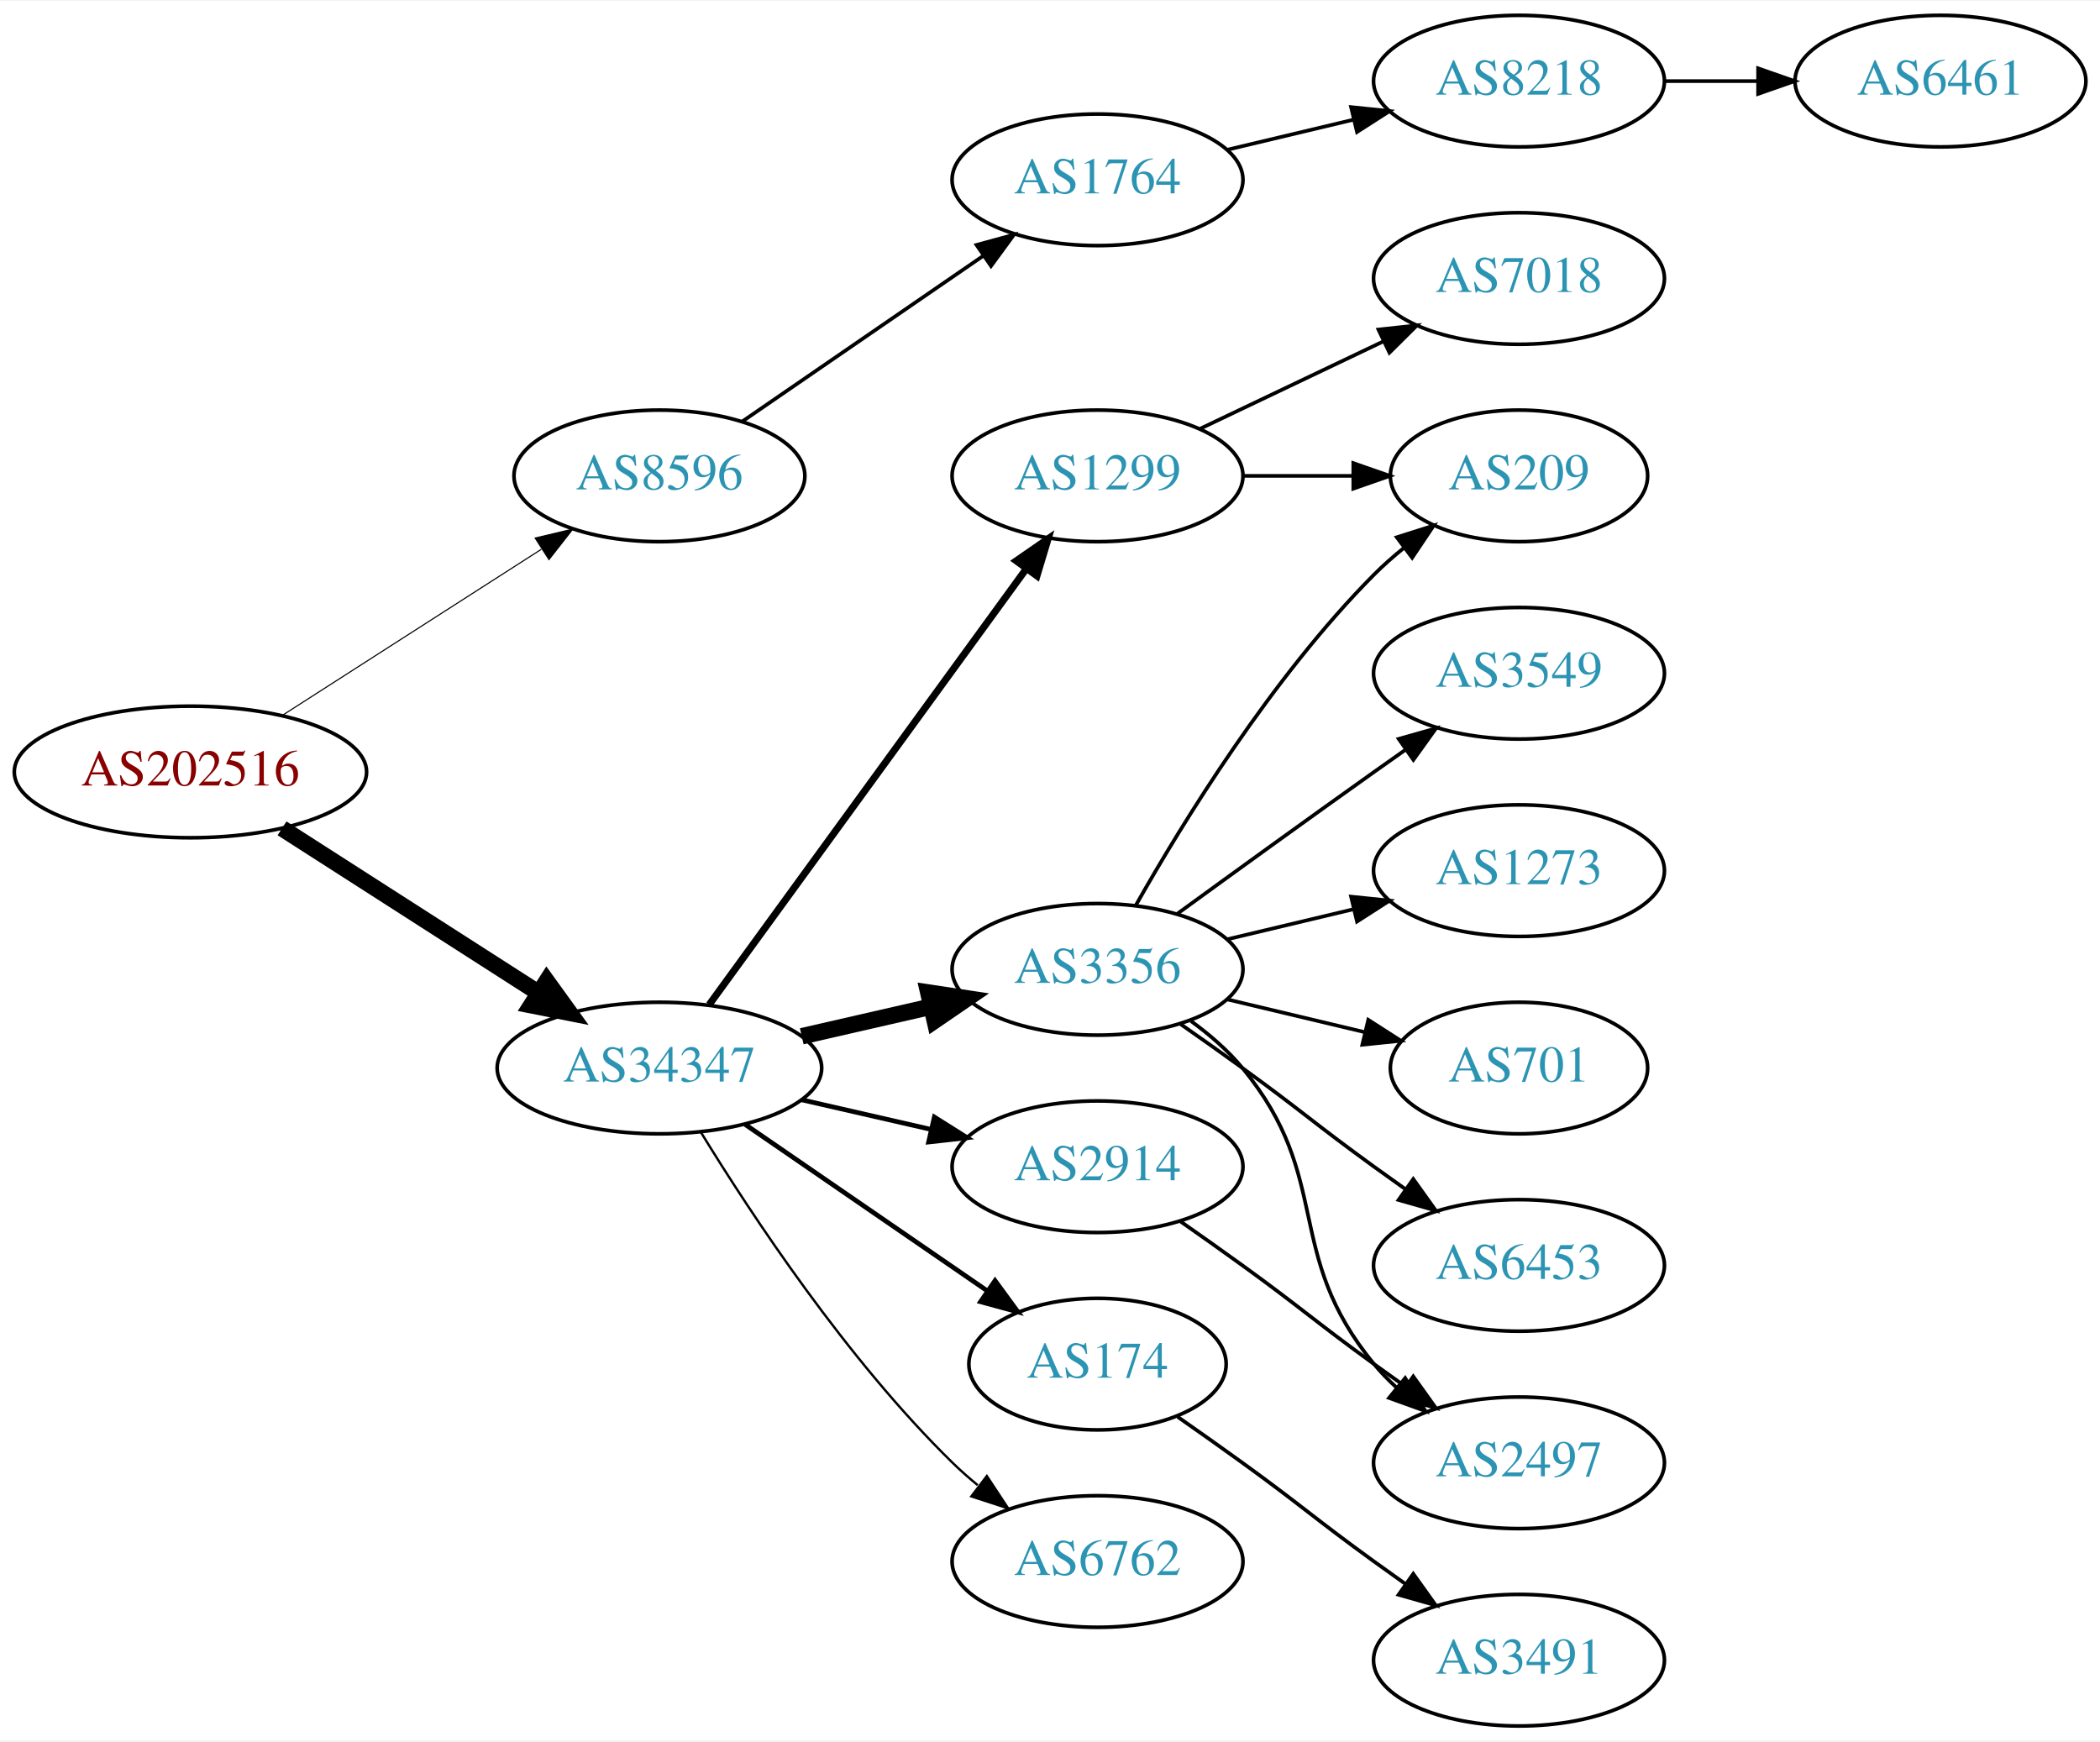
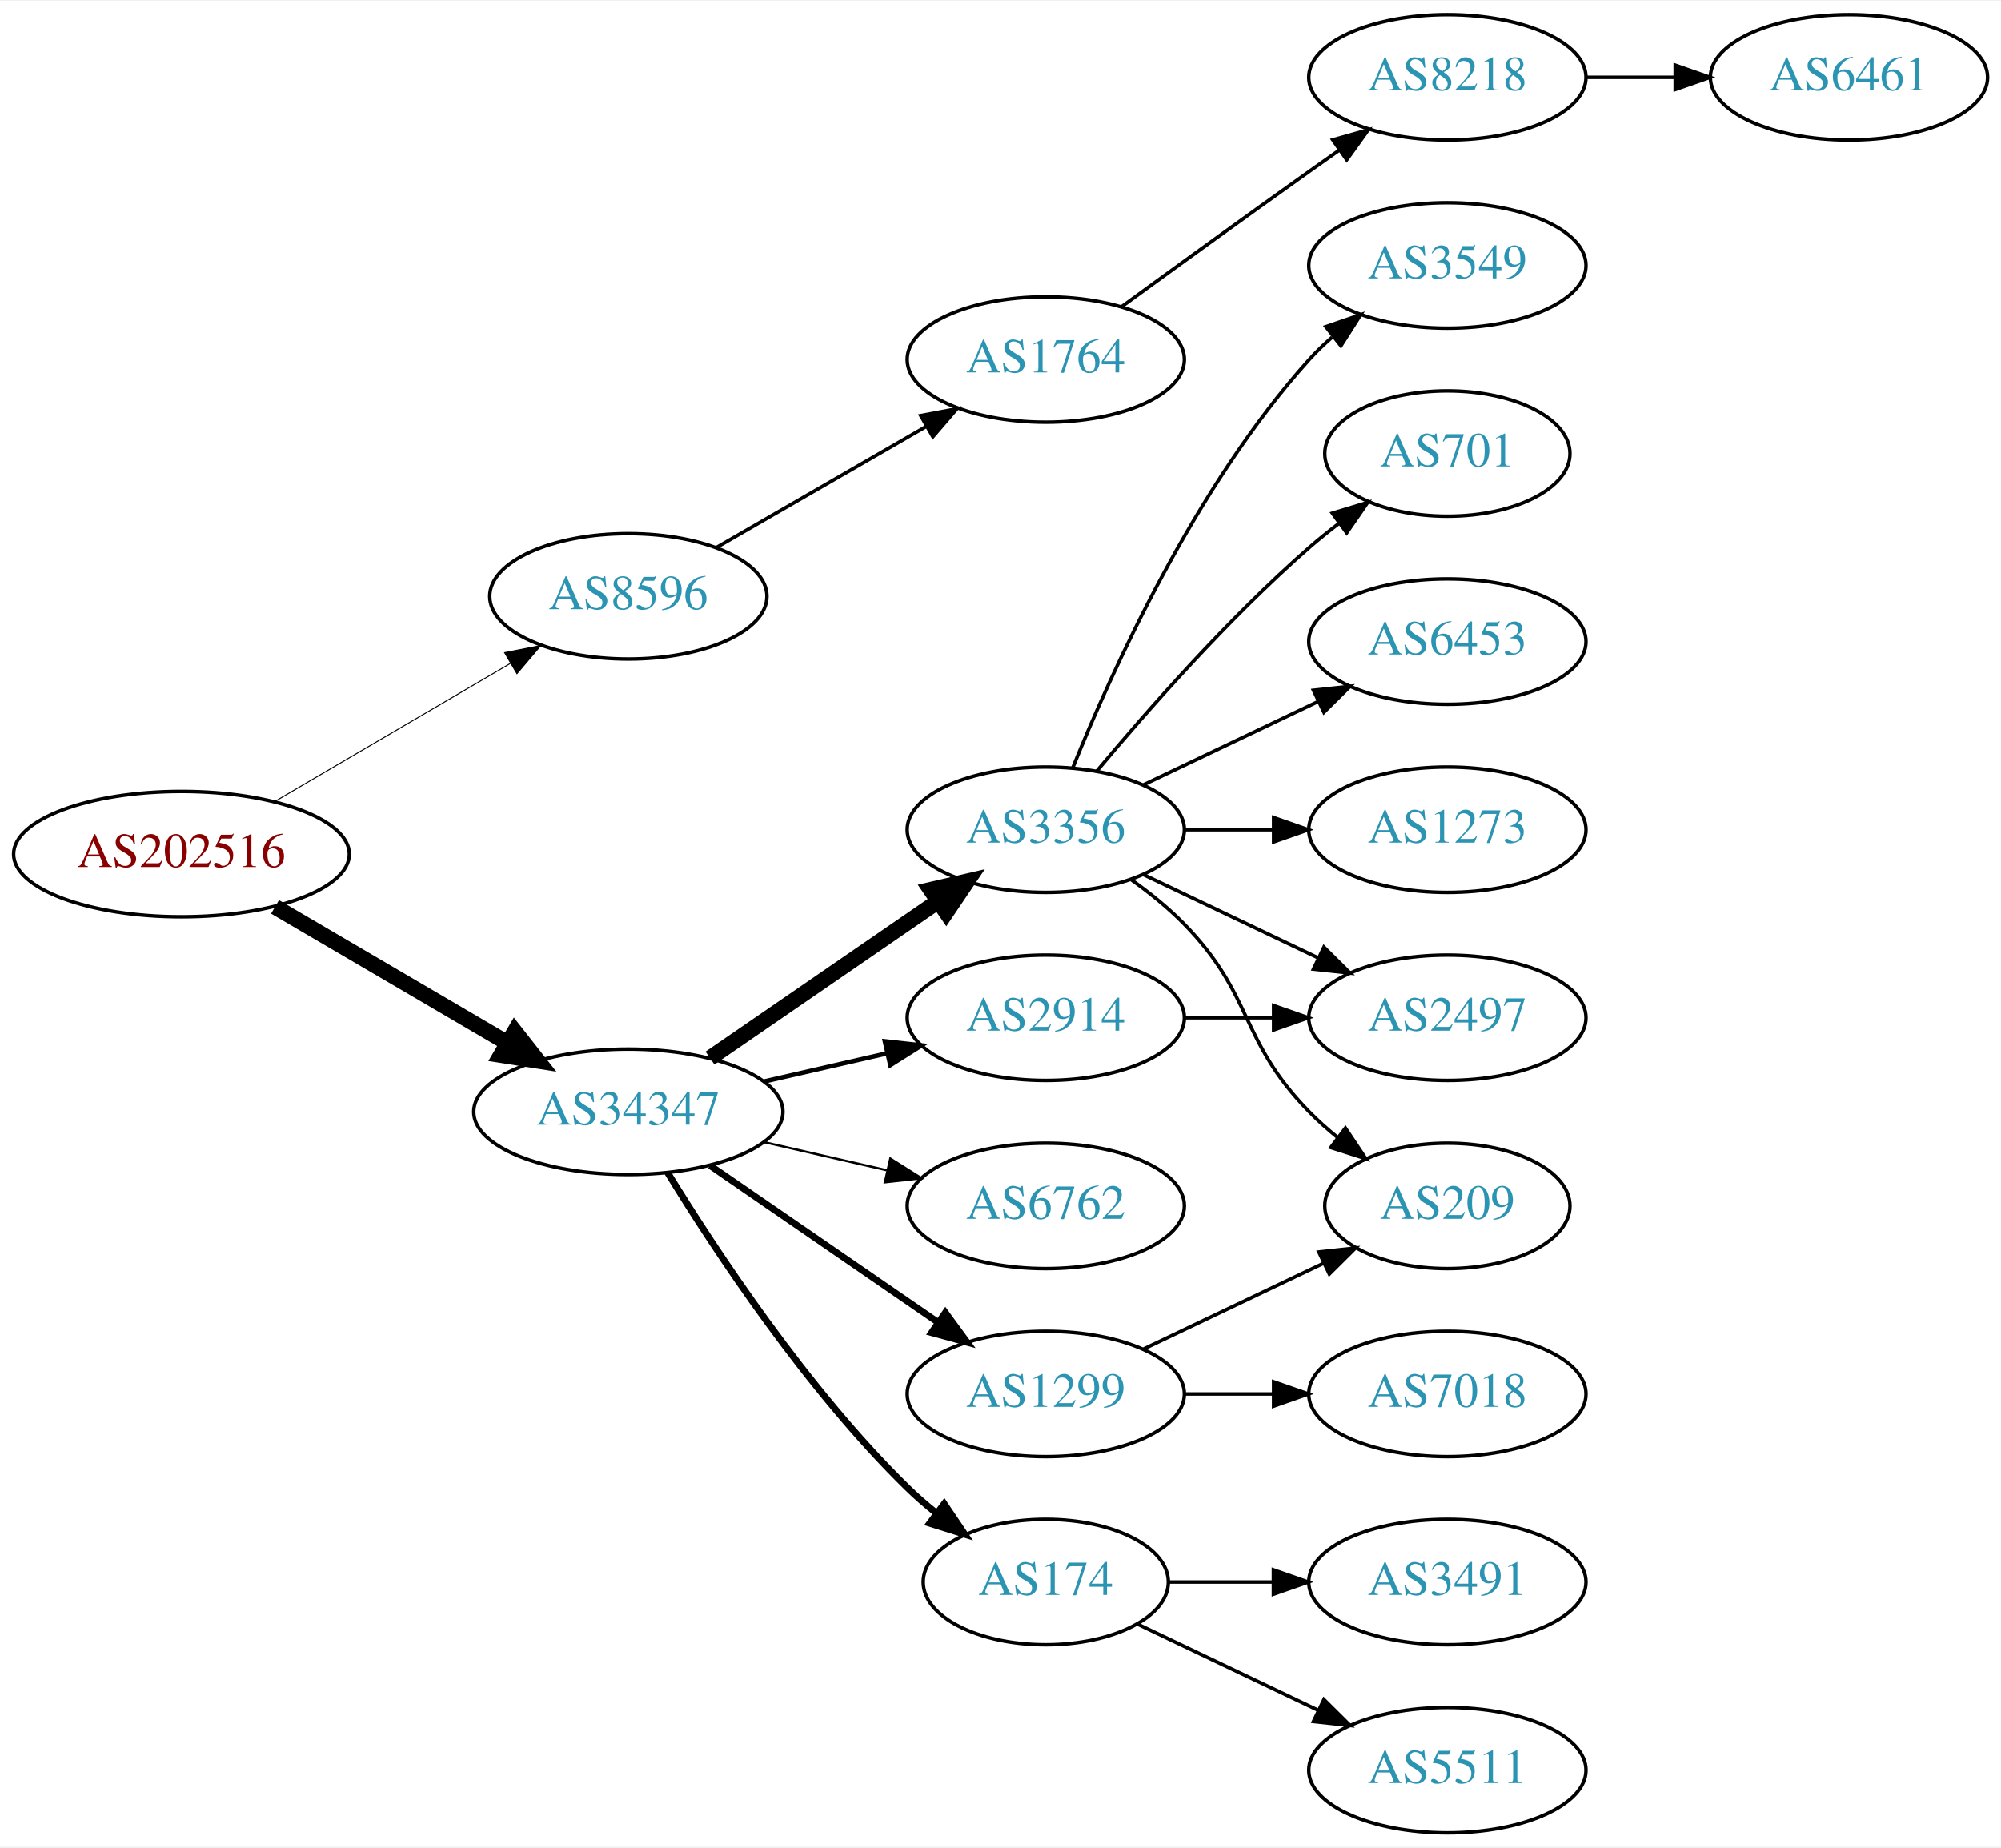
- <svg xmlns="http://www.w3.org/2000/svg" xmlns:xlink="http://www.w3.org/1999/xlink" width="574pt" height="476pt" viewBox="0.00 0.00 574.46 476.00">
-   <g id="graph0" class="graph" transform="scale(1 1) rotate(0) translate(4 472)">
-     <polygon fill="white" stroke="none" points="-4,4 -4,-472 570.463,-472 570.463,4 -4,4" />
+ <svg xmlns="http://www.w3.org/2000/svg" xmlns:xlink="http://www.w3.org/1999/xlink" width="574pt" height="530pt" viewBox="0.00 0.00 574.46 530.00">
+   <g id="graph0" class="graph" transform="scale(1 1) rotate(0) translate(4 526)">
+     <polygon fill="white" stroke="none" points="-4,4 -4,-526 570.463,-526 570.463,4 -4,4" />
    <g id="node1" class="node">
      <g id="a_node1">
        <a xlink:href="/asn/202516" xlink:title="AS202516 ~ web-crossing GmbH [AT]">
-           <ellipse fill="#ffffff" stroke="black" cx="48.096" cy="-261" rx="48.192" ry="18" />
-           <text text-anchor="middle" x="48.096" y="-257.3" font-family="Times,serif" font-size="14.00" fill="#880000">AS202516</text>
+           <ellipse fill="#ffffff" stroke="black" cx="48.096" cy="-281" rx="48.192" ry="18" />
+           <text text-anchor="middle" x="48.096" y="-277.3" font-family="Times,serif" font-size="14.00" fill="#880000">AS202516</text>
        </a>
      </g>
    </g>
    <g id="node2" class="node">
      <g id="a_node2">
        <a xlink:href="/asn/8596" xlink:title="AS8596 ~ hotze.com GmbH [AT]">
-           <ellipse fill="#ffffff" stroke="black" cx="176.388" cy="-342" rx="39.794" ry="18" />
-           <text text-anchor="middle" x="176.388" y="-338.3" font-family="Times,serif" font-size="14.00" fill="#2c94b3">AS8596</text>
+           <ellipse fill="#ffffff" stroke="black" cx="176.388" cy="-355" rx="39.794" ry="18" />
+           <text text-anchor="middle" x="176.388" y="-351.3" font-family="Times,serif" font-size="14.00" fill="#2c94b3">AS8596</text>
        </a>
      </g>
    </g>
    <g id="edge1" class="edge">
-       <path fill="none" stroke="black" stroke-width="0.3" d="M73.147,-276.426C93.276,-289.336 122.141,-307.849 144.071,-321.915" />
-       <polygon fill="black" stroke="black" stroke-width="0.3" points="142.393,-324.996 152.7,-327.449 146.172,-319.104 142.393,-324.996" />
+       <path fill="none" stroke="black" stroke-width="0.281" d="M74.957,-296.154C94.532,-307.623 121.554,-323.457 142.638,-335.811" />
+       <polygon fill="black" stroke="black" stroke-width="0.281" points="140.874,-338.834 151.272,-340.869 144.413,-332.794 140.874,-338.834" />
    </g>
    <g id="node3" class="node">
      <g id="a_node3">
        <a xlink:href="/asn/34347" xlink:title="AS34347 ~ HALLAG Kommunal GmbH [AT]">
-           <ellipse fill="#ffffff" stroke="black" cx="176.388" cy="-180" rx="44.393" ry="18" />
-           <text text-anchor="middle" x="176.388" y="-176.3" font-family="Times,serif" font-size="14.00" fill="#2c94b3">AS34347</text>
+           <ellipse fill="#ffffff" stroke="black" cx="176.388" cy="-207" rx="44.393" ry="18" />
+           <text text-anchor="middle" x="176.388" y="-203.3" font-family="Times,serif" font-size="14.00" fill="#2c94b3">AS34347</text>
        </a>
      </g>
    </g>
    <g id="edge2" class="edge">
-       <path fill="none" stroke="black" stroke-width="4.5" d="M73.147,-245.574C93.024,-232.826 121.421,-214.613 143.246,-200.615" />
-       <polygon fill="black" stroke="black" stroke-width="4.5" points="145.561,-203.808 151.853,-195.095 141.31,-197.179 145.561,-203.808" />
+       <path fill="none" stroke="black" stroke-width="4.5" d="M74.957,-265.846C94.193,-254.575 120.621,-239.09 141.538,-226.834" />
+       <polygon fill="black" stroke="black" stroke-width="4.5" points="143.784,-230.082 150.421,-221.629 139.802,-223.287 143.784,-230.082" />
    </g>
    <g id="node4" class="node">
      <g id="a_node4">
        <a xlink:href="/asn/1764" xlink:title="AS1764 ~ NEXTLAYER-AS [AT]">
          <ellipse fill="#ffffff" stroke="black" cx="296.23" cy="-423" rx="39.794" ry="18" />
          <text text-anchor="middle" x="296.23" y="-419.3" font-family="Times,serif" font-size="14.00" fill="#2c94b3">AS1764</text>
        </a>
      </g>
    </g>
    <g id="edge3" class="edge">
-       <path fill="none" stroke="black" d="M199.002,-356.857C217.49,-369.565 244.304,-387.995 264.934,-402.175" />
-       <polygon fill="black" stroke="black" points="263.13,-405.183 273.354,-407.963 267.096,-399.414 263.13,-405.183" />
+       <path fill="none" stroke="black" d="M201.519,-368.925C218.958,-378.988 242.732,-392.707 261.97,-403.808" />
+       <polygon fill="black" stroke="black" points="260.315,-406.893 270.726,-408.86 263.814,-400.83 260.315,-406.893" />
    </g>
    <g id="node7" class="node">
      <g id="a_node7">
        <a xlink:href="/asn/1299" xlink:title="AS1299 ~ Telia Carrier [EU]">
-           <ellipse fill="#ffffff" stroke="black" cx="296.23" cy="-342" rx="39.794" ry="18" />
-           <text text-anchor="middle" x="296.23" y="-338.3" font-family="Times,serif" font-size="14.00" fill="#2c94b3">AS1299</text>
+           <ellipse fill="#ffffff" stroke="black" cx="296.23" cy="-126" rx="39.794" ry="18" />
+           <text text-anchor="middle" x="296.23" y="-122.3" font-family="Times,serif" font-size="14.00" fill="#2c94b3">AS1299</text>
        </a>
      </g>
    </g>
    <g id="edge6" class="edge">
-       <path fill="none" stroke="black" stroke-width="1.929" d="M189.999,-197.337C210.82,-225.96 252.482,-283.233 276.671,-316.486" />
-       <polygon fill="black" stroke="black" stroke-width="1.929" points="273.997,-318.76 282.71,-324.788 279.657,-314.642 273.997,-318.76" />
+       <path fill="none" stroke="black" stroke-width="1.929" d="M199.83,-191.574C218.412,-178.802 244.972,-160.545 265.352,-146.537" />
+       <polygon fill="black" stroke="black" stroke-width="1.929" points="267.408,-149.371 273.666,-140.822 263.443,-143.602 267.408,-149.371" />
    </g>
    <g id="node8" class="node">
      <g id="a_node8">
-         <a xlink:href="/asn/3356" xlink:title="AS3356 ~ Level 3 Parent, LLC [US]">
-           <ellipse fill="#ffffff" stroke="black" cx="296.23" cy="-207" rx="39.794" ry="18" />
-           <text text-anchor="middle" x="296.23" y="-203.3" font-family="Times,serif" font-size="14.00" fill="#2c94b3">AS3356</text>
+         <a xlink:href="/asn/2914" xlink:title="AS2914 ~ NTT America, Inc. [US]">
+           <ellipse fill="#ffffff" stroke="black" cx="296.23" cy="-234" rx="39.794" ry="18" />
+           <text text-anchor="middle" x="296.23" y="-230.3" font-family="Times,serif" font-size="14.00" fill="#2c94b3">AS2914</text>
        </a>
      </g>
    </g>
    <g id="edge7" class="edge">
-       <path fill="none" stroke="black" stroke-width="4.5" d="M215.322,-188.692C226.563,-191.267 238.976,-194.111 250.599,-196.774" />
-       <polygon fill="black" stroke="black" stroke-width="4.5" points="249.934,-200.661 260.56,-199.057 251.692,-192.985 249.934,-200.661" />
+       <path fill="none" stroke="black" stroke-width="1.286" d="M215.322,-215.692C226.563,-218.267 238.976,-221.111 250.599,-223.774" />
+       <polygon fill="black" stroke="black" stroke-width="1.286" points="250.031,-227.235 260.56,-226.057 251.595,-220.412 250.031,-227.235" />
    </g>
    <g id="node9" class="node">
      <g id="a_node9">
-         <a xlink:href="/asn/2914" xlink:title="AS2914 ~ NTT America, Inc. [US]">
-           <ellipse fill="#ffffff" stroke="black" cx="296.23" cy="-153" rx="39.794" ry="18" />
-           <text text-anchor="middle" x="296.23" y="-149.3" font-family="Times,serif" font-size="14.00" fill="#2c94b3">AS2914</text>
+         <a xlink:href="/asn/3356" xlink:title="AS3356 ~ Level 3 Parent, LLC [US]">
+           <ellipse fill="#ffffff" stroke="black" cx="296.23" cy="-288" rx="39.794" ry="18" />
+           <text text-anchor="middle" x="296.23" y="-284.3" font-family="Times,serif" font-size="14.00" fill="#2c94b3">AS3356</text>
        </a>
      </g>
    </g>
    <g id="edge8" class="edge">
-       <path fill="none" stroke="black" stroke-width="1.286" d="M215.322,-171.308C226.563,-168.733 238.976,-165.889 250.599,-163.226" />
-       <polygon fill="black" stroke="black" stroke-width="1.286" points="251.595,-166.588 260.56,-160.943 250.031,-159.765 251.595,-166.588" />
+       <path fill="none" stroke="black" stroke-width="4.5" d="M199.83,-222.426C218.412,-235.198 244.972,-253.455 265.352,-267.463" />
+       <polygon fill="black" stroke="black" stroke-width="4.5" points="263.195,-270.758 273.666,-273.178 267.656,-264.269 263.195,-270.758" />
    </g>
    <g id="node10" class="node">
      <g id="a_node10">
        <a xlink:href="/asn/174" xlink:title="AS174 ~ Cogent Communications [US]">
-           <ellipse fill="#ffffff" stroke="black" cx="296.23" cy="-99" rx="35.194" ry="18" />
-           <text text-anchor="middle" x="296.23" y="-95.3" font-family="Times,serif" font-size="14.00" fill="#2c94b3">AS174</text>
+           <ellipse fill="#ffffff" stroke="black" cx="296.23" cy="-72" rx="35.194" ry="18" />
+           <text text-anchor="middle" x="296.23" y="-68.3" font-family="Times,serif" font-size="14.00" fill="#2c94b3">AS174</text>
        </a>
      </g>
    </g>
    <g id="edge9" class="edge">
-       <path fill="none" stroke="black" stroke-width="1.286" d="M199.83,-164.574C218.645,-151.641 245.642,-133.085 266.118,-119.01" />
-       <polygon fill="black" stroke="black" stroke-width="1.286" points="268.193,-121.831 274.451,-113.282 264.228,-116.063 268.193,-121.831" />
+       <path fill="none" stroke="black" stroke-width="1.929" d="M187.653,-189.56C201.462,-167.009 227.651,-127.278 256.584,-99 259.119,-96.522 261.903,-94.11 264.778,-91.812" />
+       <polygon fill="black" stroke="black" stroke-width="1.929" points="267.074,-94.466 272.994,-85.679 262.887,-88.856 267.074,-94.466" />
    </g>
    <g id="node11" class="node">
      <g id="a_node11">
        <a xlink:href="/asn/6762" xlink:title="AS6762 ~ TELECOM ITALIA SPARKLE S.p.A. [IT]">
-           <ellipse fill="#ffffff" stroke="black" cx="296.23" cy="-45" rx="39.794" ry="18" />
-           <text text-anchor="middle" x="296.23" y="-41.3" font-family="Times,serif" font-size="14.00" fill="#2c94b3">AS6762</text>
+           <ellipse fill="#ffffff" stroke="black" cx="296.23" cy="-180" rx="39.794" ry="18" />
+           <text text-anchor="middle" x="296.23" y="-176.3" font-family="Times,serif" font-size="14.00" fill="#2c94b3">AS6762</text>
        </a>
      </g>
    </g>
    <g id="edge10" class="edge">
-       <path fill="none" stroke="black" stroke-width="0.643" d="M187.653,-162.56C201.462,-140.009 227.651,-100.278 256.584,-72 258.724,-69.908 261.041,-67.863 263.441,-65.894" />
-       <polygon fill="black" stroke="black" stroke-width="0.643" points="265.951,-68.382 271.782,-59.536 261.708,-62.815 265.951,-68.382" />
+       <path fill="none" stroke="black" stroke-width="0.643" d="M215.322,-198.308C226.563,-195.733 238.976,-192.889 250.599,-190.226" />
+       <polygon fill="black" stroke="black" stroke-width="0.643" points="251.595,-193.588 260.56,-187.943 250.031,-186.765 251.595,-193.588" />
    </g>
    <g id="node5" class="node">
      <g id="a_node5">
        <a xlink:href="/asn/8218" xlink:title="AS8218 ~ legacy Neotelecoms [FR]">
-           <ellipse fill="#ffffff" stroke="black" cx="411.523" cy="-450" rx="39.794" ry="18" />
-           <text text-anchor="middle" x="411.523" y="-446.3" font-family="Times,serif" font-size="14.00" fill="#2c94b3">AS8218</text>
+           <ellipse fill="#ffffff" stroke="black" cx="411.523" cy="-504" rx="39.794" ry="18" />
+           <text text-anchor="middle" x="411.523" y="-500.3" font-family="Times,serif" font-size="14.00" fill="#2c94b3">AS8218</text>
        </a>
      </g>
    </g>
    <g id="edge4" class="edge">
-       <path fill="none" stroke="black" d="M331.837,-431.248C342.709,-433.838 354.863,-436.735 366.305,-439.462" />
-       <polygon fill="black" stroke="black" points="365.589,-442.889 376.128,-441.803 367.212,-436.08 365.589,-442.889" />
+       <path fill="none" stroke="black" d="M318.078,-438.222C333.012,-449.091 353.626,-464.025 371.877,-477 374.697,-479.005 377.64,-481.085 380.588,-483.159" />
+       <polygon fill="black" stroke="black" points="378.616,-486.05 388.813,-488.926 382.634,-480.319 378.616,-486.05" />
    </g>
    <g id="node6" class="node">
      <g id="a_node6">
        <a xlink:href="/asn/6461" xlink:title="AS6461 ~ Zayo Bandwidth [US]">
-           <ellipse fill="#ffffff" stroke="black" cx="526.816" cy="-450" rx="39.794" ry="18" />
-           <text text-anchor="middle" x="526.816" y="-446.3" font-family="Times,serif" font-size="14.00" fill="#2c94b3">AS6461</text>
+           <ellipse fill="#ffffff" stroke="black" cx="526.816" cy="-504" rx="39.794" ry="18" />
+           <text text-anchor="middle" x="526.816" y="-500.3" font-family="Times,serif" font-size="14.00" fill="#2c94b3">AS6461</text>
        </a>
      </g>
    </g>
    <g id="edge5" class="edge">
-       <path fill="none" stroke="black" d="M451.195,-450C459.398,-450 468.162,-450 476.694,-450" />
-       <polygon fill="black" stroke="black" points="476.934,-453.5 486.934,-450 476.933,-446.5 476.934,-453.5" />
+       <path fill="none" stroke="black" d="M451.195,-504C459.398,-504 468.162,-504 476.694,-504" />
+       <polygon fill="black" stroke="black" points="476.934,-507.5 486.934,-504 476.933,-500.5 476.934,-507.5" />
+     </g>
+     <g id="node14" class="node">
+       <g id="a_node14">
+         <a xlink:href="/asn/209" xlink:title="AS209 ~ CenturyLink Communications, LLC [US]">
+           <ellipse fill="#ffffff" stroke="black" cx="411.523" cy="-180" rx="35.194" ry="18" />
+           <text text-anchor="middle" x="411.523" y="-176.3" font-family="Times,serif" font-size="14.00" fill="#2c94b3">AS209</text>
+         </a>
+       </g>
+     </g>
+     <g id="edge18" class="edge">
+       <path fill="none" stroke="black" d="M324.367,-138.934C339.798,-146.29 359.284,-155.577 375.819,-163.459" />
+       <polygon fill="black" stroke="black" points="374.628,-166.768 385.161,-167.911 377.64,-160.449 374.628,-166.768" />
+     </g>
+     <g id="node18" class="node">
+       <g id="a_node18">
+         <a xlink:href="/asn/7018" xlink:title="AS7018 ~ AT&amp;T Services, Inc. [US]">
+           <ellipse fill="#ffffff" stroke="black" cx="411.523" cy="-126" rx="39.794" ry="18" />
+           <text text-anchor="middle" x="411.523" y="-122.3" font-family="Times,serif" font-size="14.00" fill="#2c94b3">AS7018</text>
+         </a>
+       </g>
+     </g>
+     <g id="edge19" class="edge">
+       <path fill="none" stroke="black" d="M335.902,-126C344.105,-126 352.869,-126 361.401,-126" />
+       <polygon fill="black" stroke="black" points="361.641,-129.5 371.641,-126 361.641,-122.5 361.641,-129.5" />
    </g>
    <g id="node12" class="node">
      <g id="a_node12">
-         <a xlink:href="/asn/209" xlink:title="AS209 ~ CenturyLink Communications, LLC [US]">
-           <ellipse fill="#ffffff" stroke="black" cx="411.523" cy="-342" rx="35.194" ry="18" />
-           <text text-anchor="middle" x="411.523" y="-338.3" font-family="Times,serif" font-size="14.00" fill="#2c94b3">AS209</text>
+         <a xlink:href="/asn/2497" xlink:title="AS2497 ~ Internet Initiative Japan Inc. [JP]">
+           <ellipse fill="#ffffff" stroke="black" cx="411.523" cy="-234" rx="39.794" ry="18" />
+           <text text-anchor="middle" x="411.523" y="-230.3" font-family="Times,serif" font-size="14.00" fill="#2c94b3">AS2497</text>
        </a>
      </g>
    </g>
    <g id="edge11" class="edge">
-       <path fill="none" stroke="black" d="M335.902,-342C345.608,-342 356.098,-342 366.061,-342" />
-       <polygon fill="black" stroke="black" points="366.198,-345.5 376.198,-342 366.198,-338.5 366.198,-345.5" />
+       <path fill="none" stroke="black" d="M335.902,-234C344.105,-234 352.869,-234 361.401,-234" />
+       <polygon fill="black" stroke="black" points="361.641,-237.5 371.641,-234 361.641,-230.5 361.641,-237.5" />
+     </g>
+     <g id="edge17" class="edge">
+       <path fill="none" stroke="black" d="M324.367,-275.066C339.361,-267.919 358.182,-258.948 374.405,-251.215" />
+       <polygon fill="black" stroke="black" points="376.087,-254.291 383.608,-246.829 373.075,-247.972 376.087,-254.291" />
    </g>
    <g id="node13" class="node">
      <g id="a_node13">
-         <a xlink:href="/asn/7018" xlink:title="AS7018 ~ AT&amp;T Services, Inc. [US]">
-           <ellipse fill="#ffffff" stroke="black" cx="411.523" cy="-396" rx="39.794" ry="18" />
-           <text text-anchor="middle" x="411.523" y="-392.3" font-family="Times,serif" font-size="14.00" fill="#2c94b3">AS7018</text>
+         <a xlink:href="/asn/3549" xlink:title="AS3549 ~ Level 3 Parent, LLC [US]">
+           <ellipse fill="#ffffff" stroke="black" cx="411.523" cy="-450" rx="39.794" ry="18" />
+           <text text-anchor="middle" x="411.523" y="-446.3" font-family="Times,serif" font-size="14.00" fill="#2c94b3">AS3549</text>
        </a>
      </g>
    </g>
    <g id="edge12" class="edge">
-       <path fill="none" stroke="black" d="M324.367,-354.934C339.361,-362.081 358.182,-371.052 374.405,-378.785" />
-       <polygon fill="black" stroke="black" points="373.075,-382.028 383.608,-383.171 376.087,-375.709 373.075,-382.028" />
-     </g>
-     <g id="edge15" class="edge">
-       <path fill="none" stroke="black" d="M306.69,-224.49C319.472,-247.096 343.904,-286.886 371.877,-315 374.377,-317.513 377.138,-319.949 379.999,-322.261" />
-       <polygon fill="black" stroke="black" points="378.097,-325.21 388.196,-328.413 382.299,-319.611 378.097,-325.21" />
-     </g>
-     <g id="node14" class="node">
-       <g id="a_node14">
-         <a xlink:href="/asn/3549" xlink:title="AS3549 ~ Level 3 Parent, LLC [US]">
-           <ellipse fill="#ffffff" stroke="black" cx="411.523" cy="-288" rx="39.794" ry="18" />
-           <text text-anchor="middle" x="411.523" y="-284.3" font-family="Times,serif" font-size="14.00" fill="#2c94b3">AS3549</text>
-         </a>
-       </g>
+       <path fill="none" stroke="black" d="M303.978,-305.787C315.029,-333.243 339.082,-386.578 371.877,-423 373.879,-425.224 376.098,-427.363 378.43,-429.397" />
+       <polygon fill="black" stroke="black" points="376.628,-432.433 386.649,-435.873 380.961,-426.935 376.628,-432.433" />
    </g>
    <g id="edge13" class="edge">
-       <path fill="none" stroke="black" d="M318.078,-222.222C333.012,-233.091 353.626,-248.025 371.877,-261 374.697,-263.005 377.64,-265.085 380.588,-267.159" />
-       <polygon fill="black" stroke="black" points="378.616,-270.05 388.813,-272.926 382.634,-264.319 378.616,-270.05" />
+       <path fill="none" stroke="black" d="M320.824,-273.611C326.08,-269.852 331.412,-265.563 335.877,-261 356.049,-240.383 351.704,-227.617 371.877,-207 374.356,-204.466 377.102,-202.017 379.955,-199.696" />
+       <polygon fill="black" stroke="black" points="382.257,-202.343 388.14,-193.532 378.046,-196.752 382.257,-202.343" />
    </g>
    <g id="node15" class="node">
      <g id="a_node15">
-         <a xlink:href="/asn/1273" xlink:title="AS1273 ~ Vodafone Group PLC [EU]">
-           <ellipse fill="#ffffff" stroke="black" cx="411.523" cy="-234" rx="39.794" ry="18" />
-           <text text-anchor="middle" x="411.523" y="-230.3" font-family="Times,serif" font-size="14.00" fill="#2c94b3">AS1273</text>
+         <a xlink:href="/asn/701" xlink:title="AS701 ~ UUNET [US]">
+           <ellipse fill="#ffffff" stroke="black" cx="411.523" cy="-396" rx="35.194" ry="18" />
+           <text text-anchor="middle" x="411.523" y="-392.3" font-family="Times,serif" font-size="14.00" fill="#2c94b3">AS701</text>
        </a>
      </g>
    </g>
    <g id="edge14" class="edge">
-       <path fill="none" stroke="black" d="M331.837,-215.248C342.709,-217.838 354.863,-220.735 366.305,-223.462" />
-       <polygon fill="black" stroke="black" points="365.589,-226.889 376.128,-225.803 367.212,-220.08 365.589,-226.889" />
+       <path fill="none" stroke="black" d="M310.86,-304.817C325.143,-321.929 348.689,-348.745 371.877,-369 374.546,-371.332 377.419,-373.648 380.35,-375.886" />
+       <polygon fill="black" stroke="black" points="378.5,-378.87 388.641,-381.939 382.627,-373.216 378.5,-378.87" />
    </g>
    <g id="node16" class="node">
      <g id="a_node16">
-         <a xlink:href="/asn/701" xlink:title="AS701 ~ UUNET [US]">
-           <ellipse fill="#ffffff" stroke="black" cx="411.523" cy="-180" rx="35.194" ry="18" />
-           <text text-anchor="middle" x="411.523" y="-176.3" font-family="Times,serif" font-size="14.00" fill="#2c94b3">AS701</text>
-         </a>
-       </g>
-     </g>
-     <g id="edge16" class="edge">
-       <path fill="none" stroke="black" d="M331.837,-198.752C343.632,-195.942 356.937,-192.771 369.204,-189.847" />
-       <polygon fill="black" stroke="black" points="370.293,-193.186 379.209,-187.463 368.67,-186.376 370.293,-193.186" />
+         <a xlink:href="/asn/6453" xlink:title="AS6453 ~ TATA COMMUNICATIONS (AMERICA) INC [US]">
+           <ellipse fill="#ffffff" stroke="black" cx="411.523" cy="-342" rx="39.794" ry="18" />
+           <text text-anchor="middle" x="411.523" y="-338.3" font-family="Times,serif" font-size="14.00" fill="#2c94b3">AS6453</text>
+         </a>
+       </g>
+     </g>
+     <g id="edge15" class="edge">
+       <path fill="none" stroke="black" d="M324.367,-300.934C339.361,-308.081 358.182,-317.052 374.405,-324.785" />
+       <polygon fill="black" stroke="black" points="373.075,-328.028 383.608,-329.171 376.087,-321.709 373.075,-328.028" />
    </g>
    <g id="node17" class="node">
      <g id="a_node17">
-         <a xlink:href="/asn/2497" xlink:title="AS2497 ~ Internet Initiative Japan Inc. [JP]">
-           <ellipse fill="#ffffff" stroke="black" cx="411.523" cy="-72" rx="39.794" ry="18" />
-           <text text-anchor="middle" x="411.523" y="-68.3" font-family="Times,serif" font-size="14.00" fill="#2c94b3">AS2497</text>
-         </a>
-       </g>
-     </g>
-     <g id="edge17" class="edge">
-       <path fill="none" stroke="black" d="M321.811,-192.844C326.905,-189.128 331.919,-184.799 335.877,-180 360.941,-149.606 346.812,-129.394 371.877,-99 373.732,-96.751 375.819,-94.604 378.038,-92.576" />
-       <polygon fill="black" stroke="black" points="380.386,-95.177 385.942,-86.156 375.973,-89.744 380.386,-95.177" />
-     </g>
-     <g id="node18" class="node">
-       <g id="a_node18">
-         <a xlink:href="/asn/6453" xlink:title="AS6453 ~ TATA COMMUNICATIONS (AMERICA) INC [US]">
-           <ellipse fill="#ffffff" stroke="black" cx="411.523" cy="-126" rx="39.794" ry="18" />
-           <text text-anchor="middle" x="411.523" y="-122.3" font-family="Times,serif" font-size="14.00" fill="#2c94b3">AS6453</text>
-         </a>
-       </g>
-     </g>
-     <g id="edge18" class="edge">
-       <path fill="none" stroke="black" d="M318.987,-191.991C324.522,-188.121 330.44,-183.936 335.877,-180 352.076,-168.271 355.677,-164.729 371.877,-153 374.68,-150.971 377.611,-148.875 380.552,-146.79" />
-       <polygon fill="black" stroke="black" points="382.603,-149.627 388.766,-141.009 378.574,-143.903 382.603,-149.627" />
-     </g>
-     <g id="edge19" class="edge">
-       <path fill="none" stroke="black" d="M318.987,-137.991C324.522,-134.121 330.44,-129.936 335.877,-126 352.076,-114.271 355.677,-110.729 371.877,-99 374.68,-96.971 377.611,-94.875 380.552,-92.79" />
-       <polygon fill="black" stroke="black" points="382.603,-95.627 388.766,-87.009 378.574,-89.903 382.603,-95.627" />
+         <a xlink:href="/asn/1273" xlink:title="AS1273 ~ Vodafone Group PLC [EU]">
+           <ellipse fill="#ffffff" stroke="black" cx="411.523" cy="-288" rx="39.794" ry="18" />
+           <text text-anchor="middle" x="411.523" y="-284.3" font-family="Times,serif" font-size="14.00" fill="#2c94b3">AS1273</text>
+         </a>
+       </g>
+     </g>
+     <g id="edge16" class="edge">
+       <path fill="none" stroke="black" d="M335.902,-288C344.105,-288 352.869,-288 361.401,-288" />
+       <polygon fill="black" stroke="black" points="361.641,-291.5 371.641,-288 361.641,-284.5 361.641,-291.5" />
    </g>
    <g id="node19" class="node">
      <g id="a_node19">
        <a xlink:href="/asn/3491" xlink:title="AS3491 ~ PCCW Global, Inc. [US]">
+           <ellipse fill="#ffffff" stroke="black" cx="411.523" cy="-72" rx="39.794" ry="18" />
+           <text text-anchor="middle" x="411.523" y="-68.3" font-family="Times,serif" font-size="14.00" fill="#2c94b3">AS3491</text>
+         </a>
+       </g>
+     </g>
+     <g id="edge20" class="edge">
+       <path fill="none" stroke="black" d="M331.529,-72C340.906,-72 351.257,-72 361.291,-72" />
+       <polygon fill="black" stroke="black" points="361.58,-75.5 371.58,-72 361.58,-68.5 361.58,-75.5" />
+     </g>
+     <g id="node20" class="node">
+       <g id="a_node20">
+         <a xlink:href="/asn/5511" xlink:title="AS5511 ~ Orange S.A. [FR]">
          <ellipse fill="#ffffff" stroke="black" cx="411.523" cy="-18" rx="39.794" ry="18" />
-           <text text-anchor="middle" x="411.523" y="-14.3" font-family="Times,serif" font-size="14.00" fill="#2c94b3">AS3491</text>
-         </a>
-       </g>
-     </g>
-     <g id="edge20" class="edge">
-       <path fill="none" stroke="black" d="M318.18,-84.555C323.943,-80.529 330.175,-76.128 335.877,-72 352.076,-60.271 355.677,-56.729 371.877,-45 374.68,-42.971 377.611,-40.875 380.552,-38.791" />
-       <polygon fill="black" stroke="black" points="382.603,-41.627 388.766,-33.009 378.574,-35.903 382.603,-41.627" />
+           <text text-anchor="middle" x="411.523" y="-14.3" font-family="Times,serif" font-size="14.00" fill="#2c94b3">AS5511</text>
+         </a>
+       </g>
+     </g>
+     <g id="edge21" class="edge">
+       <path fill="none" stroke="black" d="M322.655,-59.881C337.958,-52.587 357.681,-43.187 374.563,-35.14" />
+       <polygon fill="black" stroke="black" points="376.082,-38.293 383.604,-30.831 373.071,-31.974 376.082,-38.293" />
    </g>
  </g>
</svg>
